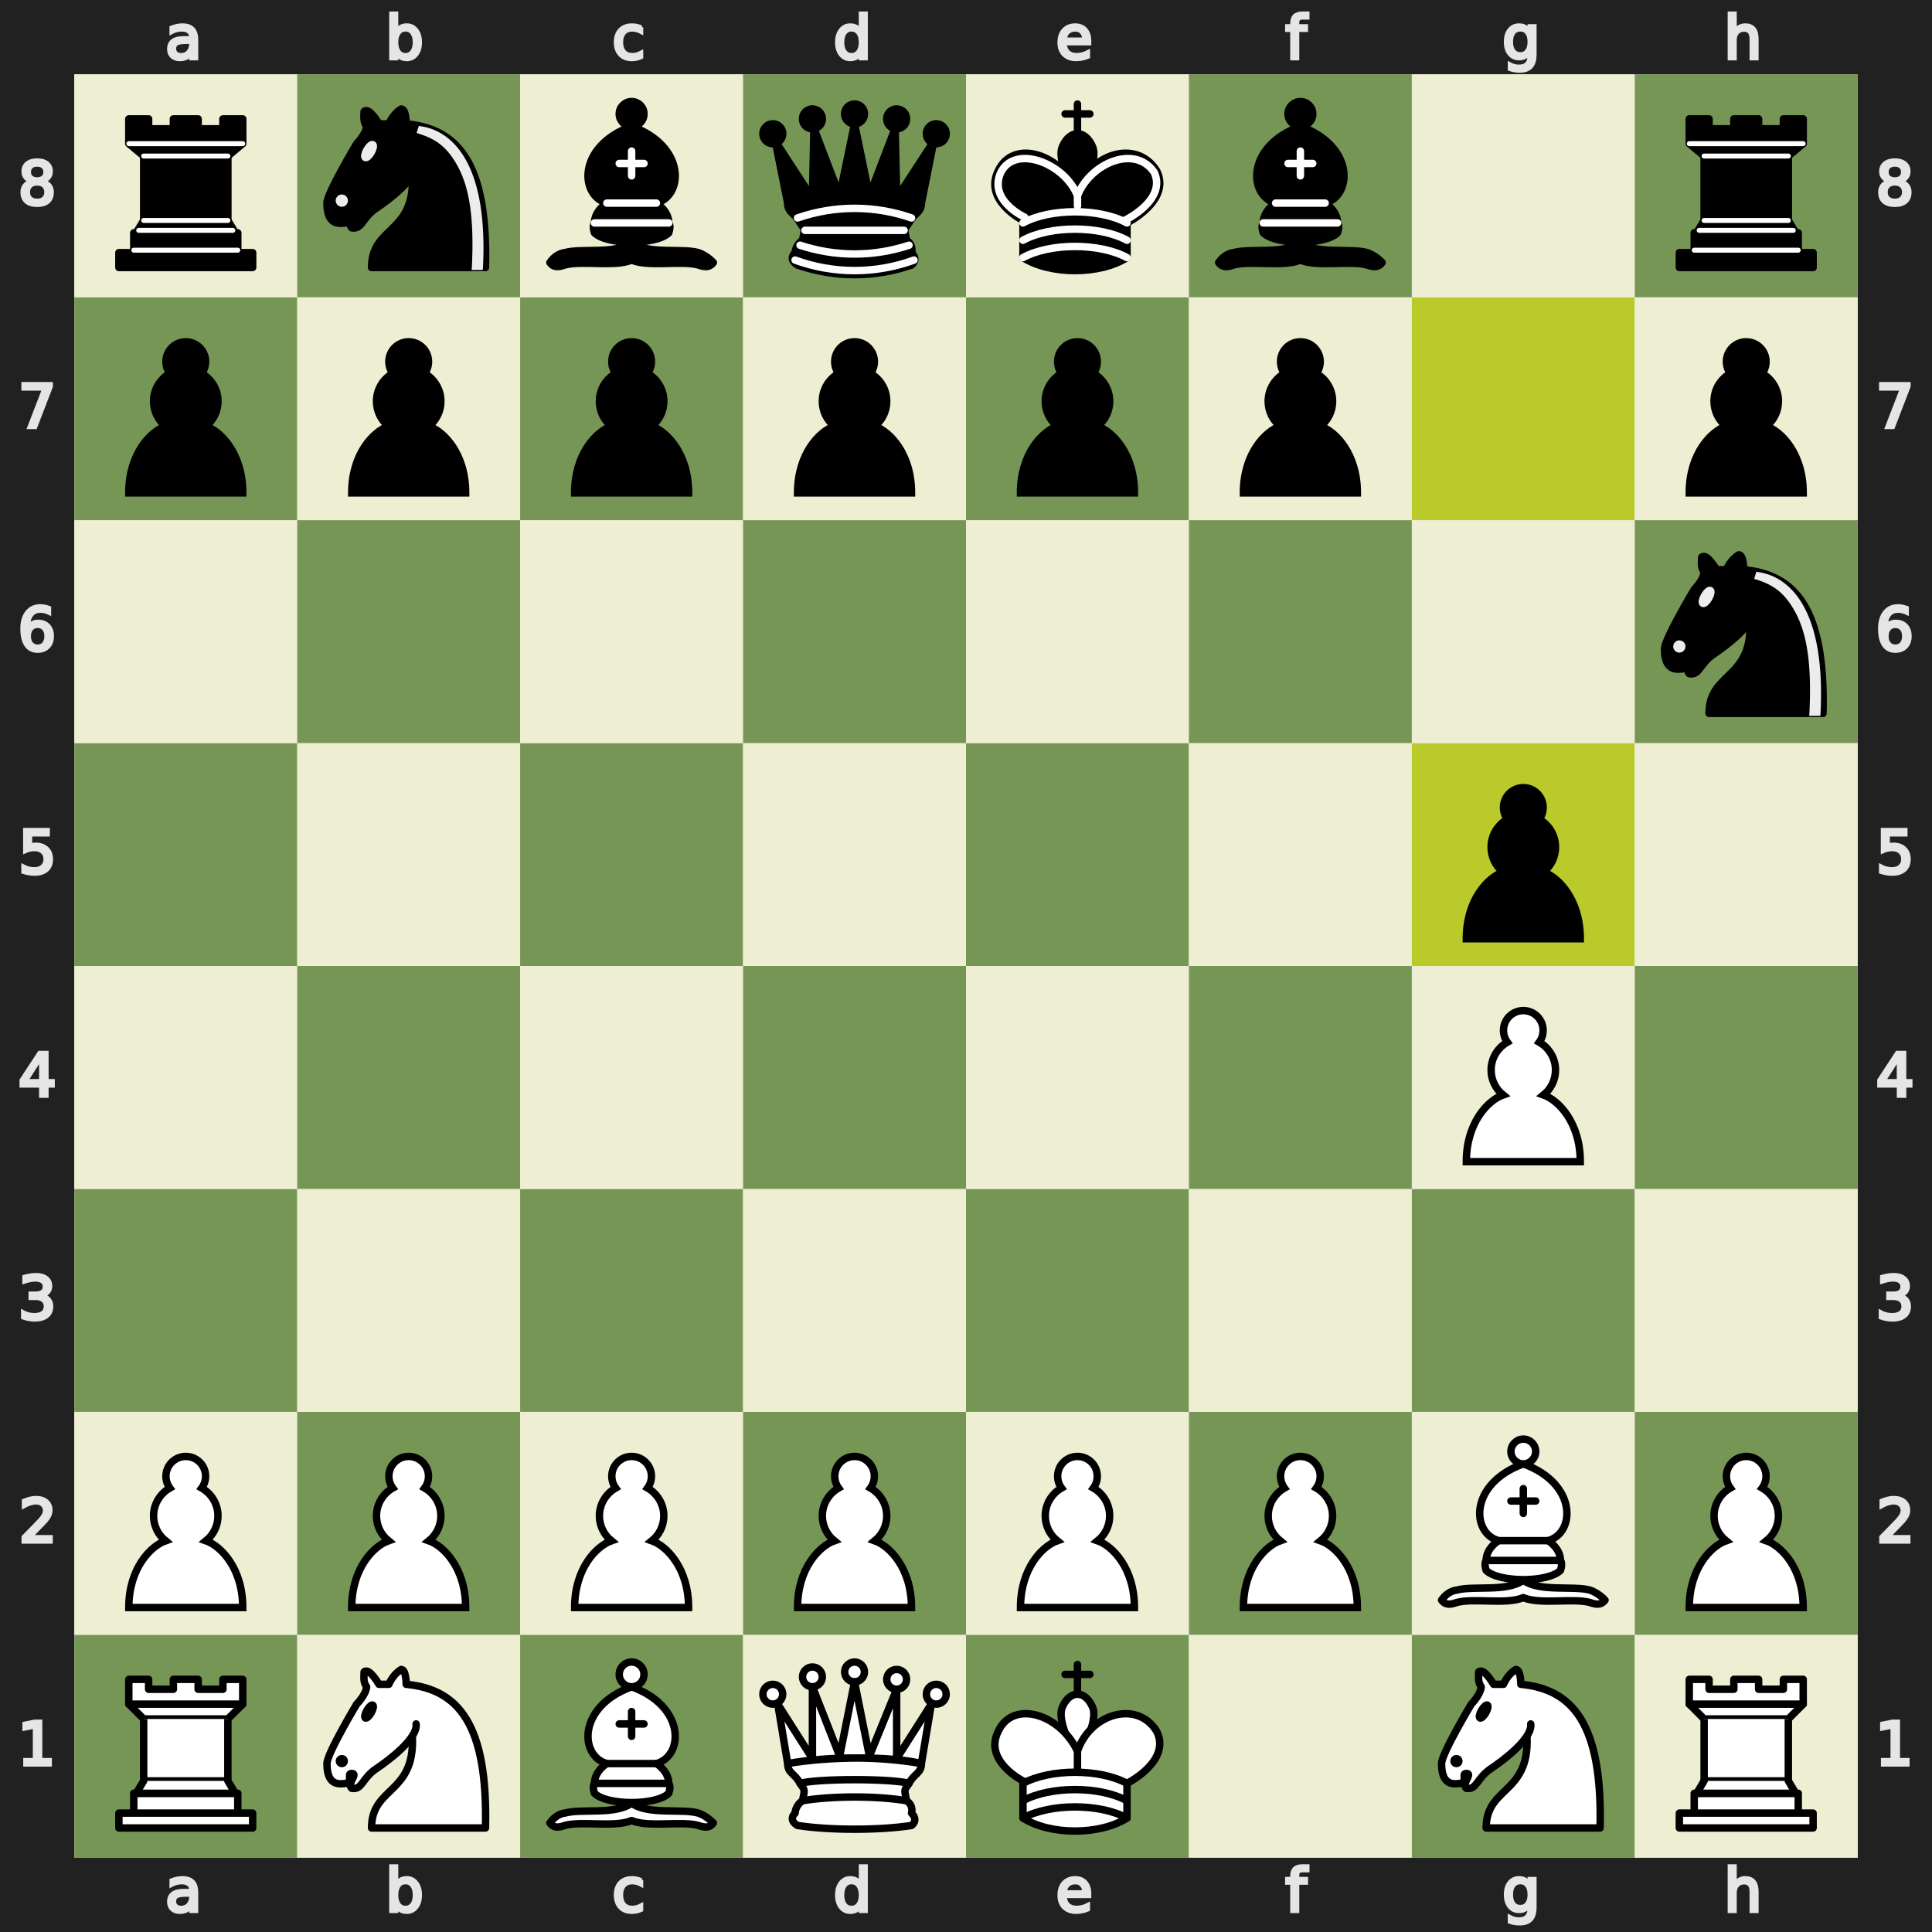
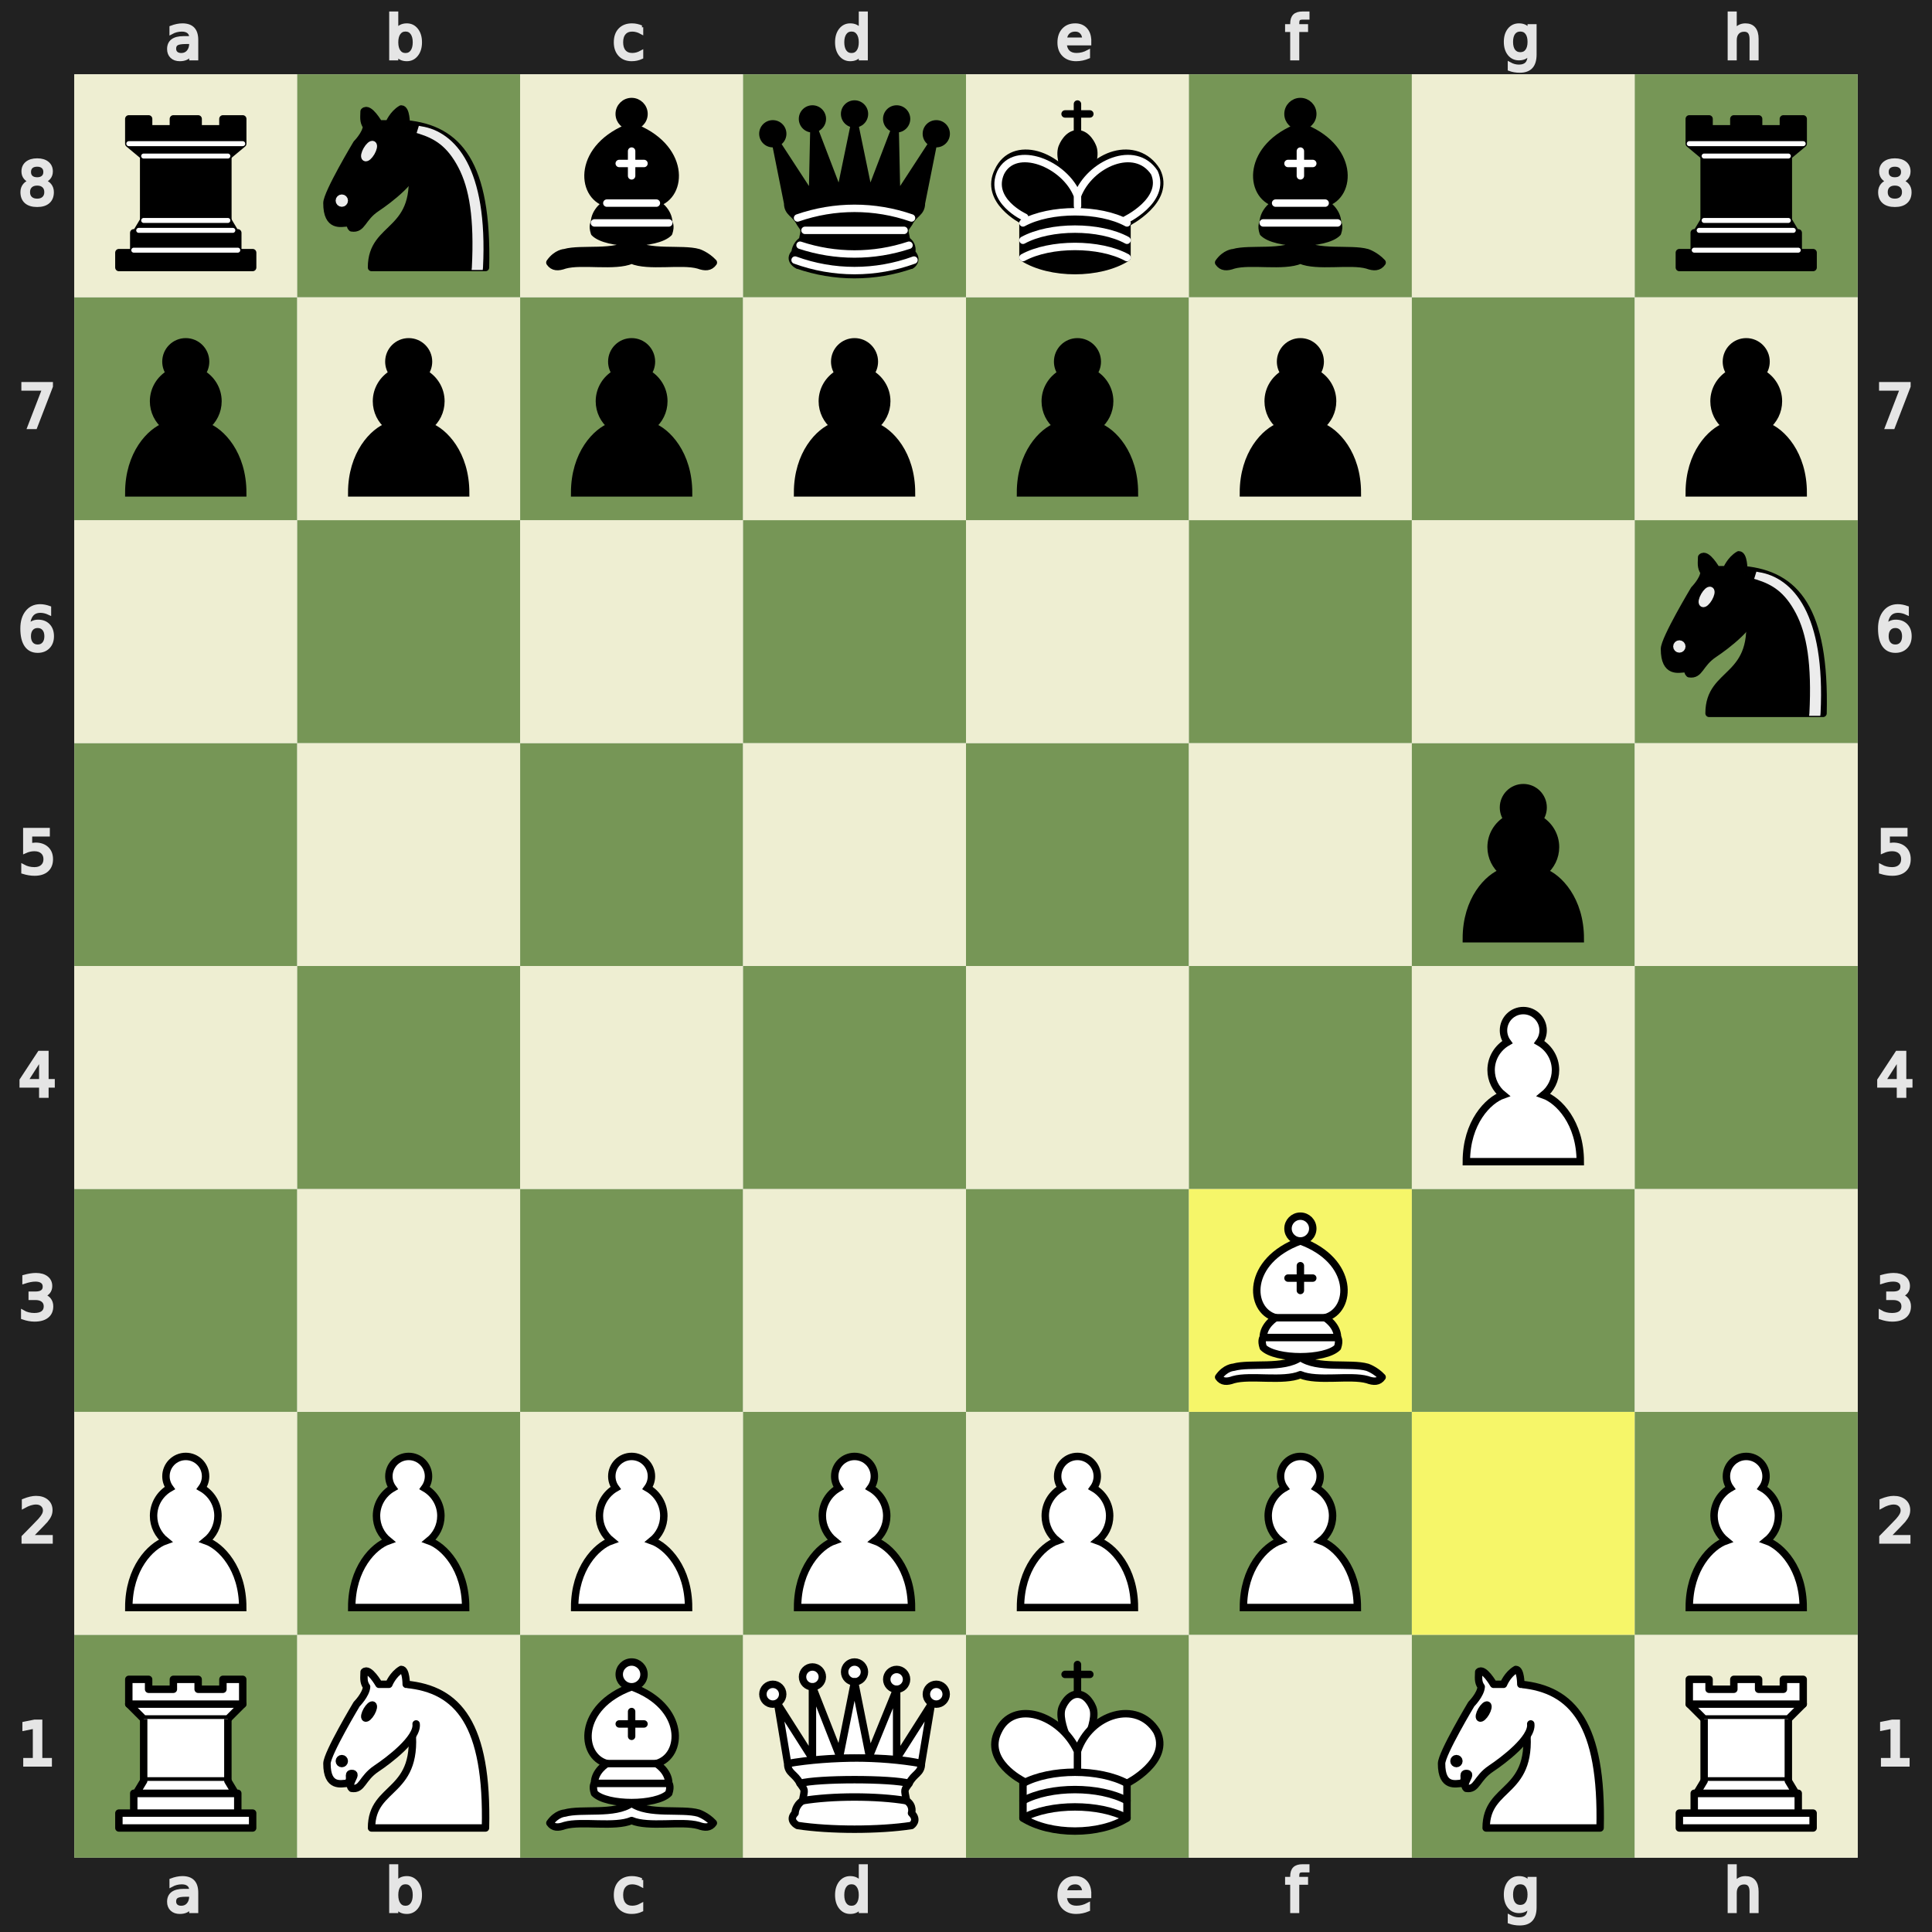
<svg xmlns="http://www.w3.org/2000/svg" xmlns:xlink="http://www.w3.org/1999/xlink" viewBox="0 0 390 390" width="480" height="480">
  <defs>
    <g id="white-pawn" class="white pawn">
      <path d="M22.5 9c-2.21 0-4 1.79-4 4 0 .89.29 1.71.78 2.38C17.33 16.5 16 18.59 16 21c0 2.03.94 3.84 2.41 5.03-3 1.06-7.41 5.55-7.41 13.47h23c0-7.92-4.41-12.41-7.41-13.47 1.47-1.19 2.41-3 2.41-5.03 0-2.41-1.33-4.5-3.28-5.62.49-.67.78-1.49.78-2.38 0-2.21-1.79-4-4-4z" fill="#fff" stroke="#000" stroke-width="1.5" stroke-linecap="round" />
    </g>
    <g id="white-knight" class="white knight" fill="none" fill-rule="evenodd" stroke="#000" stroke-width="1.5" stroke-linecap="round" stroke-linejoin="round">
      <path d="M 22,10 C 32.5,11 38.5,18 38,39 L 15,39 C 15,30 25,32.5 23,18" style="fill:#ffffff; stroke:#000000;" />
      <path d="M 24,18 C 24.38,20.91 18.45,25.37 16,27 C 13,29 13.18,31.34 11,31 C 9.958,30.06 12.41,27.96 11,28 C 10,28 11.19,29.23 10,30 C 9,30 5.997,31 6,26 C 6,24 12,14 12,14 C 12,14 13.89,12.1 14,10.5 C 13.27,9.506 13.5,8.5 13.5,7.5 C 14.5,6.5 16.5,10 16.5,10 L 18.5,10 C 18.5,10 19.28,8.008 21,7 C 22,7 22,10 22,10" style="fill:#ffffff; stroke:#000000;" />
      <path d="M 9.5 25.5 A 0.5 0.5 0 1 1 8.5,25.5 A 0.5 0.5 0 1 1 9.5 25.5 z" style="fill:#000000; stroke:#000000;" />
      <path d="M 15 15.5 A 0.5 1.5 0 1 1 14,15.5 A 0.5 1.5 0 1 1 15 15.5 z" transform="matrix(0.866,0.5,-0.5,0.866,9.693,-5.173)" style="fill:#000000; stroke:#000000;" />
    </g>
    <g id="white-bishop" class="white bishop" fill="none" fill-rule="evenodd" stroke="#000" stroke-width="1.5" stroke-linecap="round" stroke-linejoin="round">
      <g fill="#fff" stroke-linecap="butt">
        <path d="M9 36c3.39-.97 10.11.43 13.5-2 3.39 2.43 10.11 1.03 13.5 2 0 0 1.65.54 3 2-.68.97-1.65.99-3 .5-3.39-.97-10.11.46-13.5-1-3.39 1.46-10.11.03-13.5 1-1.354.49-2.323.47-3-.5 1.354-1.94 3-2 3-2zM15 32c2.5 2.5 12.5 2.5 15 0 .5-1.5 0-2 0-2 0-2.5-2.5-4-2.5-4 5.5-1.5 6-11.5-5-15.5-11 4-10.5 14-5 15.5 0 0-2.5 1.5-2.5 4 0 0-.5.5 0 2zM25 8a2.5 2.5 0 1 1-5 0 2.5 2.5 0 1 1 5 0z" />
      </g>
      <path d="M17.5 26h10M15 30h15m-7.5-14.5v5M20 18h5" stroke-linejoin="miter" />
    </g>
    <g id="white-rook" class="white rook" fill="#fff" fill-rule="evenodd" stroke="#000" stroke-width="1.5" stroke-linecap="round" stroke-linejoin="round">
      <path d="M9 39h27v-3H9v3zM12 36v-4h21v4H12zM11 14V9h4v2h5V9h5v2h5V9h4v5" stroke-linecap="butt" />
      <path d="M34 14l-3 3H14l-3-3" />
      <path d="M31 17v12.5H14V17" stroke-linecap="butt" stroke-linejoin="miter" />
      <path d="M31 29.5l1.5 2.5h-20l1.5-2.5" />
      <path d="M11 14h23" fill="none" stroke-linejoin="miter" />
    </g>
    <g id="white-queen" class="white queen" fill="#fff" fill-rule="evenodd" stroke="#000" stroke-width="1.5" stroke-linecap="round" stroke-linejoin="round">
      <path d="M8 12a2 2 0 1 1-4 0 2 2 0 1 1 4 0zM24.5 7.5a2 2 0 1 1-4 0 2 2 0 1 1 4 0zM41 12a2 2 0 1 1-4 0 2 2 0 1 1 4 0zM16 8.5a2 2 0 1 1-4 0 2 2 0 1 1 4 0zM33 9a2 2 0 1 1-4 0 2 2 0 1 1 4 0z" />
      <path d="M9 26c8.5-1.5 21-1.5 27 0l2-12-7 11V11l-5.5 13.5-3-15-3 15-5.5-14V25L7 14l2 12zM9 26c0 2 1.5 2 2.5 4 1 1.5 1 1 .5 3.5-1.5 1-1.5 2.5-1.5 2.5-1.5 1.5.5 2.5.5 2.5 6.5 1 16.5 1 23 0 0 0 1.5-1 0-2.5 0 0 .5-1.5-1-2.5-.5-2.5-.5-2 .5-3.5 1-2 2.5-2 2.5-4-8.5-1.5-18.5-1.5-27 0z" stroke-linecap="butt" />
      <path d="M11.5 30c3.5-1 18.5-1 22 0M12 33.5c6-1 15-1 21 0" fill="none" />
    </g>
    <g id="white-king" class="white king" fill="none" fill-rule="evenodd" stroke="#000" stroke-width="1.5" stroke-linecap="round" stroke-linejoin="round">
      <path d="M22.5 11.63V6M20 8h5" stroke-linejoin="miter" />
      <path d="M22.5 25s4.5-7.5 3-10.5c0 0-1-2.5-3-2.5s-3 2.5-3 2.5c-1.5 3 3 10.5 3 10.5" fill="#fff" stroke-linecap="butt" stroke-linejoin="miter" />
      <path d="M11.5 37c5.5 3.5 15.5 3.5 21 0v-7s9-4.5 6-10.5c-4-6.5-13.5-3.5-16 4V27v-3.5c-3.5-7.5-13-10.5-16-4-3 6 5 10 5 10V37z" fill="#fff" />
      <path d="M11.5 30c5.5-3 15.5-3 21 0m-21 3.5c5.5-3 15.5-3 21 0m-21 3.5c5.5-3 15.5-3 21 0" />
    </g>
    <g id="black-pawn" class="black pawn">
      <path d="M22.5 9c-2.21 0-4 1.79-4 4 0 .89.29 1.71.78 2.38C17.33 16.5 16 18.59 16 21c0 2.03.94 3.84 2.41 5.03-3 1.06-7.41 5.55-7.41 13.47h23c0-7.92-4.41-12.41-7.41-13.47 1.47-1.19 2.41-3 2.41-5.03 0-2.41-1.33-4.5-3.28-5.62.49-.67.78-1.49.78-2.38 0-2.21-1.79-4-4-4z" fill="#000" stroke="#000" stroke-width="1.5" stroke-linecap="round" />
    </g>
    <g id="black-knight" class="black knight" fill="none" fill-rule="evenodd" stroke="#000" stroke-width="1.5" stroke-linecap="round" stroke-linejoin="round">
      <path d="M 22,10 C 32.5,11 38.5,18 38,39 L 15,39 C 15,30 25,32.5 23,18" style="fill:#000000; stroke:#000000;" />
      <path d="M 24,18 C 24.38,20.91 18.45,25.37 16,27 C 13,29 13.18,31.34 11,31 C 9.958,30.06 12.41,27.96 11,28 C 10,28 11.19,29.23 10,30 C 9,30 5.997,31 6,26 C 6,24 12,14 12,14 C 12,14 13.89,12.1 14,10.5 C 13.27,9.506 13.5,8.5 13.5,7.5 C 14.5,6.5 16.5,10 16.5,10 L 18.5,10 C 18.5,10 19.28,8.008 21,7 C 22,7 22,10 22,10" style="fill:#000000; stroke:#000000;" />
      <path d="M 9.5 25.5 A 0.5 0.5 0 1 1 8.5,25.5 A 0.5 0.5 0 1 1 9.5 25.5 z" style="fill:#ececec; stroke:#ececec;" />
      <path d="M 15 15.5 A 0.5 1.5 0 1 1 14,15.5 A 0.5 1.5 0 1 1 15 15.5 z" transform="matrix(0.866,0.5,-0.5,0.866,9.693,-5.173)" style="fill:#ececec; stroke:#ececec;" />
      <path d="M 24.55,10.4 L 24.1,11.85 L 24.6,12 C 27.75,13 30.25,14.49 32.5,18.75 C 34.75,23.01 35.75,29.06 35.25,39 L 35.2,39.5 L 37.45,39.5 L 37.5,39 C 38,28.94 36.62,22.15 34.25,17.66 C 31.88,13.17 28.46,11.02 25.06,10.5 L 24.55,10.4 z " style="fill:#ececec; stroke:none;" />
    </g>
    <g id="black-bishop" class="black bishop" fill="none" fill-rule="evenodd" stroke="#000" stroke-width="1.5" stroke-linecap="round" stroke-linejoin="round">
      <path d="M9 36c3.39-.97 10.11.43 13.5-2 3.39 2.43 10.11 1.03 13.5 2 0 0 1.65.54 3 2-.68.97-1.65.99-3 .5-3.39-.97-10.11.46-13.5-1-3.39 1.46-10.11.03-13.5 1-1.354.49-2.323.47-3-.5 1.354-1.94 3-2 3-2zm6-4c2.5 2.5 12.5 2.5 15 0 .5-1.5 0-2 0-2 0-2.5-2.5-4-2.5-4 5.5-1.5 6-11.5-5-15.5-11 4-10.5 14-5 15.5 0 0-2.5 1.5-2.5 4 0 0-.5.5 0 2zM25 8a2.5 2.5 0 1 1-5 0 2.5 2.5 0 1 1 5 0z" fill="#000" stroke-linecap="butt" />
      <path d="M17.5 26h10M15 30h15m-7.5-14.5v5M20 18h5" stroke="#fff" stroke-linejoin="miter" />
    </g>
    <g id="black-rook" class="black rook" fill="#000" fill-rule="evenodd" stroke="#000" stroke-width="1.5" stroke-linecap="round" stroke-linejoin="round">
      <path d="M9 39h27v-3H9v3zM12.5 32l1.5-2.5h17l1.5 2.5h-20zM12 36v-4h21v4H12z" stroke-linecap="butt" />
      <path d="M14 29.5v-13h17v13H14z" stroke-linecap="butt" stroke-linejoin="miter" />
      <path d="M14 16.5L11 14h23l-3 2.5H14zM11 14V9h4v2h5V9h5v2h5V9h4v5H11z" stroke-linecap="butt" />
      <path d="M12 35.5h21M13 31.5h19M14 29.5h17M14 16.5h17M11 14h23" fill="none" stroke="#fff" stroke-width="1" stroke-linejoin="miter" />
    </g>
    <g id="black-queen" class="black queen" fill="#000" fill-rule="evenodd" stroke="#000" stroke-width="1.5" stroke-linecap="round" stroke-linejoin="round">
      <g fill="#000" stroke="none">
        <circle cx="6" cy="12" r="2.75" />
        <circle cx="14" cy="9" r="2.75" />
        <circle cx="22.5" cy="8" r="2.75" />
        <circle cx="31" cy="9" r="2.75" />
        <circle cx="39" cy="12" r="2.75" />
      </g>
      <path d="M9 26c8.5-1.5 21-1.5 27 0l2.5-12.5L31 25l-.3-14.1-5.2 13.6-3-14.5-3 14.5-5.2-13.6L14 25 6.5 13.5 9 26zM9 26c0 2 1.5 2 2.5 4 1 1.5 1 1 .5 3.5-1.5 1-1.5 2.5-1.5 2.5-1.5 1.5.5 2.5.5 2.5 6.5 1 16.5 1 23 0 0 0 1.5-1 0-2.5 0 0 .5-1.5-1-2.5-.5-2.5-.5-2 .5-3.5 1-2 2.5-2 2.5-4-8.5-1.5-18.5-1.5-27 0z" stroke-linecap="butt" />
      <path d="M11 38.5a35 35 1 0 0 23 0" fill="none" stroke-linecap="butt" />
      <path d="M11 29a35 35 1 0 1 23 0M12.5 31.5h20M11.5 34.5a35 35 1 0 0 22 0M10.5 37.5a35 35 1 0 0 24 0" fill="none" stroke="#fff" />
    </g>
    <g id="black-king" class="black king" fill="none" fill-rule="evenodd" stroke="#000" stroke-width="1.5" stroke-linecap="round" stroke-linejoin="round">
      <path d="M22.5 11.63V6" stroke-linejoin="miter" />
      <path d="M22.5 25s4.5-7.5 3-10.5c0 0-1-2.5-3-2.5s-3 2.5-3 2.5c-1.5 3 3 10.5 3 10.5" fill="#000" stroke-linecap="butt" stroke-linejoin="miter" />
      <path d="M11.5 37c5.5 3.5 15.5 3.5 21 0v-7s9-4.5 6-10.5c-4-6.5-13.5-3.5-16 4V27v-3.5c-3.5-7.5-13-10.5-16-4-3 6 5 10 5 10V37z" fill="#000" />
      <path d="M20 8h5" stroke-linejoin="miter" />
      <path d="M32 29.5s8.5-4 6.03-9.65C34.15 14 25 18 22.5 24.5l.01 2.1-.01-2.1C20 18 9.906 14 6.997 19.85c-2.497 5.65 4.853 9 4.853 9M11.5 30c5.5-3 15.5-3 21 0m-21 3.5c5.5-3 15.5-3 21 0m-21 3.5c5.5-3 15.5-3 21 0" stroke="#fff" />
    </g>
  </defs>
  <rect x="7.5" y="7.5" width="375" height="375" fill="none" stroke="#212121" stroke-width="15" />
  <g transform="translate(20, 1) scale(0.75, 0.75)" fill="#e5e5e5" stroke="#e5e5e5">
    <path d="M23.328 10.016q-1.742 0-2.414.398-.672.398-.672 1.36 0 .765.5 1.218.508.445 1.375.445 1.196 0 1.914-.843.727-.852.727-2.258v-.32zm2.867-.594v4.992h-1.437v-1.328q-.492.797-1.227 1.18-.734.375-1.797.375-1.343 0-2.14-.75-.79-.758-.79-2.024 0-1.476.985-2.226.992-.75 2.953-.75h2.016V8.75q0-.992-.656-1.531-.649-.547-1.829-.547-.75 0-1.46.18-.711.18-1.368.539V6.062q.79-.304 1.532-.453.742-.156 1.445-.156 1.898 0 2.836.984.937.985.937 2.985z" />
  </g>
  <g transform="translate(20, 375) scale(0.75, 0.75)" fill="#e5e5e5" stroke="#e5e5e5">
    <path d="M23.328 10.016q-1.742 0-2.414.398-.672.398-.672 1.36 0 .765.5 1.218.508.445 1.375.445 1.196 0 1.914-.843.727-.852.727-2.258v-.32zm2.867-.594v4.992h-1.437v-1.328q-.492.797-1.227 1.18-.734.375-1.797.375-1.343 0-2.14-.75-.79-.758-.79-2.024 0-1.476.985-2.226.992-.75 2.953-.75h2.016V8.75q0-.992-.656-1.531-.649-.547-1.829-.547-.75 0-1.46.18-.711.18-1.368.539V6.062q.79-.304 1.532-.453.742-.156 1.445-.156 1.898 0 2.836.984.937.985.937 2.985z" />
  </g>
  <g transform="translate(65, 1) scale(0.75, 0.75)" fill="#e5e5e5" stroke="#e5e5e5">
    <path d="M24.922 10.047q0-1.586-.656-2.485-.649-.906-1.79-.906-1.14 0-1.796.906-.649.899-.649 2.485 0 1.586.649 2.492.656.898 1.797.898 1.14 0 1.789-.898.656-.906.656-2.492zm-4.89-3.055q.452-.781 1.14-1.156.695-.383 1.656-.383 1.594 0 2.586 1.266 1 1.265 1 3.328 0 2.062-1 3.328-.992 1.266-2.586 1.266-.96 0-1.656-.375-.688-.383-1.14-1.164v1.312h-1.446V2.258h1.445z" />
  </g>
  <g transform="translate(65, 375) scale(0.75, 0.75)" fill="#e5e5e5" stroke="#e5e5e5">
    <path d="M24.922 10.047q0-1.586-.656-2.485-.649-.906-1.79-.906-1.14 0-1.796.906-.649.899-.649 2.485 0 1.586.649 2.492.656.898 1.797.898 1.14 0 1.789-.898.656-.906.656-2.492zm-4.89-3.055q.452-.781 1.14-1.156.695-.383 1.656-.383 1.594 0 2.586 1.266 1 1.265 1 3.328 0 2.062-1 3.328-.992 1.266-2.586 1.266-.96 0-1.656-.375-.688-.383-1.14-1.164v1.312h-1.446V2.258h1.445z" />
  </g>
  <g transform="translate(110, 1) scale(0.75, 0.75)" fill="#e5e5e5" stroke="#e5e5e5">
    <path d="M25.96 6v1.344q-.608-.336-1.226-.5-.609-.172-1.234-.172-1.398 0-2.172.89-.773.883-.773 2.485 0 1.601.773 2.492.774.883 2.172.883.625 0 1.234-.164.618-.172 1.227-.508v1.328q-.602.281-1.25.422-.64.14-1.367.14-1.977 0-3.14-1.242-1.165-1.242-1.165-3.351 0-2.14 1.172-3.367 1.18-1.227 3.227-1.227.664 0 1.296.14.633.134 1.227.407z" />
  </g>
  <g transform="translate(110, 375) scale(0.75, 0.75)" fill="#e5e5e5" stroke="#e5e5e5">
    <path d="M25.96 6v1.344q-.608-.336-1.226-.5-.609-.172-1.234-.172-1.398 0-2.172.89-.773.883-.773 2.485 0 1.601.773 2.492.774.883 2.172.883.625 0 1.234-.164.618-.172 1.227-.508v1.328q-.602.281-1.25.422-.64.14-1.367.14-1.977 0-3.14-1.242-1.165-1.242-1.165-3.351 0-2.14 1.172-3.367 1.18-1.227 3.227-1.227.664 0 1.296.14.633.134 1.227.407z" />
  </g>
  <g transform="translate(155, 1) scale(0.75, 0.75)" fill="#e5e5e5" stroke="#e5e5e5">
    <path d="M24.973 6.992V2.258h1.437v12.156h-1.437v-1.312q-.453.78-1.149 1.164-.687.375-1.656.375-1.586 0-2.586-1.266-.992-1.266-.992-3.328 0-2.063.992-3.328 1-1.266 2.586-1.266.969 0 1.656.383.696.375 1.149 1.156zm-4.899 3.055q0 1.586.649 2.492.656.898 1.797.898 1.14 0 1.796-.898.657-.906.657-2.492 0-1.586-.657-2.485-.656-.906-1.796-.906-1.141 0-1.797.906-.649.899-.649 2.485z" />
  </g>
  <g transform="translate(155, 375) scale(0.75, 0.75)" fill="#e5e5e5" stroke="#e5e5e5">
    <path d="M24.973 6.992V2.258h1.437v12.156h-1.437v-1.312q-.453.78-1.149 1.164-.687.375-1.656.375-1.586 0-2.586-1.266-.992-1.266-.992-3.328 0-2.063.992-3.328 1-1.266 2.586-1.266.969 0 1.656.383.696.375 1.149 1.156zm-4.899 3.055q0 1.586.649 2.492.656.898 1.797.898 1.14 0 1.796-.898.657-.906.657-2.492 0-1.586-.657-2.485-.656-.906-1.796-.906-1.141 0-1.797.906-.649.899-.649 2.485z" />
  </g>
  <g transform="translate(200, 1) scale(0.75, 0.75)" fill="#e5e5e5" stroke="#e5e5e5">
    <path d="M26.555 9.68v.703h-6.61q.094 1.484.89 2.265.806.774 2.235.774.828 0 1.602-.203.781-.203 1.547-.61v1.36q-.774.328-1.586.5-.813.172-1.649.172-2.093 0-3.32-1.22-1.219-1.218-1.219-3.296 0-2.148 1.157-3.406 1.164-1.266 3.132-1.266 1.766 0 2.79 1.14 1.03 1.134 1.03 3.087zm-1.438-.422q-.015-1.18-.664-1.883-.64-.703-1.703-.703-1.203 0-1.93.68-.718.68-.828 1.914z" />
  </g>
  <g transform="translate(200, 375) scale(0.75, 0.75)" fill="#e5e5e5" stroke="#e5e5e5">
    <path d="M26.555 9.68v.703h-6.61q.094 1.484.89 2.265.806.774 2.235.774.828 0 1.602-.203.781-.203 1.547-.61v1.36q-.774.328-1.586.5-.813.172-1.649.172-2.093 0-3.32-1.22-1.219-1.218-1.219-3.296 0-2.148 1.157-3.406 1.164-1.266 3.132-1.266 1.766 0 2.79 1.14 1.03 1.134 1.03 3.087zm-1.438-.422q-.015-1.18-.664-1.883-.64-.703-1.703-.703-1.203 0-1.93.68-.718.68-.828 1.914z" />
  </g>
  <g transform="translate(245, 1) scale(0.75, 0.75)" fill="#e5e5e5" stroke="#e5e5e5">
    <path d="M25.285 2.258v1.195H23.91q-.773 0-1.078.313-.297.312-.297 1.125v.773h2.367v1.117h-2.367v7.633H21.09V6.781h-1.375V5.664h1.375v-.61q0-1.46.68-2.124.68-.672 2.156-.672z" />
  </g>
  <g transform="translate(245, 375) scale(0.75, 0.75)" fill="#e5e5e5" stroke="#e5e5e5">
    <path d="M25.285 2.258v1.195H23.91q-.773 0-1.078.313-.297.312-.297 1.125v.773h2.367v1.117h-2.367v7.633H21.09V6.781h-1.375V5.664h1.375v-.61q0-1.46.68-2.124.68-.672 2.156-.672z" />
  </g>
  <g transform="translate(290, 1) scale(0.75, 0.75)" fill="#e5e5e5" stroke="#e5e5e5">
    <path d="M24.973 9.937q0-1.562-.649-2.421-.64-.86-1.804-.86-1.157 0-1.805.86-.64.859-.64 2.421 0 1.555.64 2.415.648.859 1.805.859 1.164 0 1.804-.86.649-.859.649-2.414zm1.437 3.391q0 2.234-.992 3.32-.992 1.094-3.04 1.094-.757 0-1.429-.117-.672-.11-1.304-.344v-1.398q.632.344 1.25.508.617.164 1.257.164 1.414 0 2.118-.743.703-.734.703-2.226v-.711q-.446.773-1.141 1.156-.695.383-1.664.383-1.61 0-2.594-1.227-.984-1.226-.984-3.25 0-2.03.984-3.257.985-1.227 2.594-1.227.969 0 1.664.383t1.14 1.156V5.664h1.438z" />
  </g>
  <g transform="translate(290, 375) scale(0.75, 0.75)" fill="#e5e5e5" stroke="#e5e5e5">
    <path d="M24.973 9.937q0-1.562-.649-2.421-.64-.86-1.804-.86-1.157 0-1.805.86-.64.859-.64 2.421 0 1.555.64 2.415.648.859 1.805.859 1.164 0 1.804-.86.649-.859.649-2.414zm1.437 3.391q0 2.234-.992 3.32-.992 1.094-3.04 1.094-.757 0-1.429-.117-.672-.11-1.304-.344v-1.398q.632.344 1.25.508.617.164 1.257.164 1.414 0 2.118-.743.703-.734.703-2.226v-.711q-.446.773-1.141 1.156-.695.383-1.664.383-1.61 0-2.594-1.227-.984-1.226-.984-3.25 0-2.03.984-3.257.985-1.227 2.594-1.227.969 0 1.664.383t1.14 1.156V5.664h1.438z" />
  </g>
  <g transform="translate(335, 1) scale(0.75, 0.75)" fill="#e5e5e5" stroke="#e5e5e5">
    <path d="M26.164 9.133v5.281h-1.437V9.18q0-1.243-.485-1.86-.484-.617-1.453-.617-1.164 0-1.836.742-.672.742-.672 2.024v4.945h-1.445V2.258h1.445v4.765q.516-.789 1.211-1.18.703-.39 1.617-.39 1.508 0 2.282.938.773.93.773 2.742z" />
  </g>
  <g transform="translate(335, 375) scale(0.75, 0.75)" fill="#e5e5e5" stroke="#e5e5e5">
    <path d="M26.164 9.133v5.281h-1.437V9.18q0-1.243-.485-1.86-.484-.617-1.453-.617-1.164 0-1.836.742-.672.742-.672 2.024v4.945h-1.445V2.258h1.445v4.765q.516-.789 1.211-1.18.703-.39 1.617-.39 1.508 0 2.282.938.773.93.773 2.742z" />
  </g>
  <g transform="translate(0, 335) scale(0.75, 0.75)" fill="#e5e5e5" stroke="#e5e5e5">
    <path d="M6.754 26.996h2.578v-8.898l-2.805.562v-1.437l2.79-.563h1.578v10.336h2.578v1.328h-6.72z" />
  </g>
  <g transform="translate(375, 335) scale(0.75, 0.75)" fill="#e5e5e5" stroke="#e5e5e5">
    <path d="M6.754 26.996h2.578v-8.898l-2.805.562v-1.437l2.79-.563h1.578v10.336h2.578v1.328h-6.72z" />
  </g>
  <g transform="translate(0, 290) scale(0.75, 0.75)" fill="#e5e5e5" stroke="#e5e5e5">
    <path d="M8.195 26.996h5.508v1.328H6.297v-1.328q.898-.93 2.445-2.492 1.555-1.57 1.953-2.024.758-.851 1.055-1.437.305-.594.305-1.164 0-.93-.657-1.516-.648-.586-1.695-.586-.742 0-1.57.258-.82.258-1.758.781v-1.593q.953-.383 1.781-.578.828-.196 1.516-.196 1.812 0 2.89.906 1.079.907 1.079 2.422 0 .72-.274 1.368-.265.64-.976 1.515-.196.227-1.243 1.313-1.046 1.078-2.953 3.023z" />
  </g>
  <g transform="translate(375, 290) scale(0.75, 0.75)" fill="#e5e5e5" stroke="#e5e5e5">
    <path d="M8.195 26.996h5.508v1.328H6.297v-1.328q.898-.93 2.445-2.492 1.555-1.57 1.953-2.024.758-.851 1.055-1.437.305-.594.305-1.164 0-.93-.657-1.516-.648-.586-1.695-.586-.742 0-1.57.258-.82.258-1.758.781v-1.593q.953-.383 1.781-.578.828-.196 1.516-.196 1.812 0 2.89.906 1.079.907 1.079 2.422 0 .72-.274 1.368-.265.64-.976 1.515-.196.227-1.243 1.313-1.046 1.078-2.953 3.023z" />
  </g>
  <g transform="translate(0, 245) scale(0.75, 0.75)" fill="#e5e5e5" stroke="#e5e5e5">
    <path d="M11.434 22.035q1.132.242 1.765 1.008.64.766.64 1.89 0 1.727-1.187 2.672-1.187.946-3.375.946-.734 0-1.515-.149-.774-.14-1.602-.43V26.45q.656.383 1.438.578.78.196 1.632.196 1.485 0 2.258-.586.782-.586.782-1.703 0-1.032-.727-1.61-.719-.586-2.008-.586h-1.36v-1.297h1.423q1.164 0 1.78-.46.618-.47.618-1.344 0-.899-.64-1.375-.633-.485-1.82-.485-.65 0-1.391.141-.743.14-1.633.437V16.95q.898-.25 1.68-.375.788-.125 1.484-.125 1.797 0 2.844.82 1.046.813 1.046 2.204 0 .968-.554 1.64-.555.664-1.578.922z" />
  </g>
  <g transform="translate(375, 245) scale(0.75, 0.75)" fill="#e5e5e5" stroke="#e5e5e5">
    <path d="M11.434 22.035q1.132.242 1.765 1.008.64.766.64 1.89 0 1.727-1.187 2.672-1.187.946-3.375.946-.734 0-1.515-.149-.774-.14-1.602-.43V26.45q.656.383 1.438.578.78.196 1.632.196 1.485 0 2.258-.586.782-.586.782-1.703 0-1.032-.727-1.61-.719-.586-2.008-.586h-1.36v-1.297h1.423q1.164 0 1.78-.46.618-.47.618-1.344 0-.899-.64-1.375-.633-.485-1.82-.485-.65 0-1.391.141-.743.14-1.633.437V16.95q.898-.25 1.68-.375.788-.125 1.484-.125 1.797 0 2.844.82 1.046.813 1.046 2.204 0 .968-.554 1.64-.555.664-1.578.922z" />
  </g>
  <g transform="translate(0, 200) scale(0.75, 0.75)" fill="#e5e5e5" stroke="#e5e5e5">
    <path d="M11.016 18.035L7.03 24.262h3.985zm-.414-1.375h1.984v7.602h1.664v1.312h-1.664v2.75h-1.57v-2.75H5.75v-1.523z" />
  </g>
  <g transform="translate(375, 200) scale(0.75, 0.75)" fill="#e5e5e5" stroke="#e5e5e5">
    <path d="M11.016 18.035L7.03 24.262h3.985zm-.414-1.375h1.984v7.602h1.664v1.312h-1.664v2.75h-1.57v-2.75H5.75v-1.523z" />
  </g>
  <g transform="translate(0, 155) scale(0.75, 0.75)" fill="#e5e5e5" stroke="#e5e5e5">
    <path d="M6.719 16.66h6.195v1.328h-4.75v2.86q.344-.118.688-.172.343-.063.687-.063 1.953 0 3.094 1.07 1.14 1.07 1.14 2.899 0 1.883-1.171 2.93-1.172 1.039-3.305 1.039-.735 0-1.5-.125-.758-.125-1.57-.375v-1.586q.703.383 1.453.57.75.188 1.586.188 1.351 0 2.14-.711.79-.711.79-1.93 0-1.219-.79-1.93-.789-.71-2.14-.71-.633 0-1.266.14-.625.14-1.281.438z" />
  </g>
  <g transform="translate(375, 155) scale(0.75, 0.75)" fill="#e5e5e5" stroke="#e5e5e5">
    <path d="M6.719 16.66h6.195v1.328h-4.75v2.86q.344-.118.688-.172.343-.063.687-.063 1.953 0 3.094 1.07 1.14 1.07 1.14 2.899 0 1.883-1.171 2.93-1.172 1.039-3.305 1.039-.735 0-1.5-.125-.758-.125-1.57-.375v-1.586q.703.383 1.453.57.75.188 1.586.188 1.351 0 2.14-.711.79-.711.79-1.93 0-1.219-.79-1.93-.789-.71-2.14-.71-.633 0-1.266.14-.625.14-1.281.438z" />
  </g>
  <g transform="translate(0, 110) scale(0.75, 0.75)" fill="#e5e5e5" stroke="#e5e5e5">
    <path d="M10.137 21.863q-1.063 0-1.688.727-.617.726-.617 1.992 0 1.258.617 1.992.625.727 1.688.727 1.062 0 1.68-.727.624-.734.624-1.992 0-1.266-.625-1.992-.617-.727-1.68-.727zm3.133-4.945v1.437q-.594-.28-1.204-.43-.601-.148-1.195-.148-1.562 0-2.39 1.055-.82 1.055-.938 3.188.46-.68 1.156-1.04.696-.367 1.531-.367 1.758 0 2.774 1.07 1.023 1.063 1.023 2.899 0 1.797-1.062 2.883-1.063 1.086-2.828 1.086-2.024 0-3.094-1.547-1.07-1.555-1.07-4.5 0-2.766 1.312-4.406 1.313-1.649 3.524-1.649.593 0 1.195.117.61.118 1.266.352z" />
  </g>
  <g transform="translate(375, 110) scale(0.75, 0.75)" fill="#e5e5e5" stroke="#e5e5e5">
    <path d="M10.137 21.863q-1.063 0-1.688.727-.617.726-.617 1.992 0 1.258.617 1.992.625.727 1.688.727 1.062 0 1.68-.727.624-.734.624-1.992 0-1.266-.625-1.992-.617-.727-1.68-.727zm3.133-4.945v1.437q-.594-.28-1.204-.43-.601-.148-1.195-.148-1.562 0-2.39 1.055-.82 1.055-.938 3.188.46-.68 1.156-1.04.696-.367 1.531-.367 1.758 0 2.774 1.07 1.023 1.063 1.023 2.899 0 1.797-1.062 2.883-1.063 1.086-2.828 1.086-2.024 0-3.094-1.547-1.07-1.555-1.07-4.5 0-2.766 1.312-4.406 1.313-1.649 3.524-1.649.593 0 1.195.117.61.118 1.266.352z" />
  </g>
  <g transform="translate(0, 65) scale(0.75, 0.75)" fill="#e5e5e5" stroke="#e5e5e5">
    <path d="M6.25 16.66h7.5v.672L9.516 28.324H7.867l3.985-10.336H6.25z" />
  </g>
  <g transform="translate(375, 65) scale(0.75, 0.75)" fill="#e5e5e5" stroke="#e5e5e5">
    <path d="M6.25 16.66h7.5v.672L9.516 28.324H7.867l3.985-10.336H6.25z" />
  </g>
  <g transform="translate(0, 20) scale(0.75, 0.75)" fill="#e5e5e5" stroke="#e5e5e5">
    <path d="M10 22.785q-1.125 0-1.773.602-.641.601-.641 1.656t.64 1.656q.649.602 1.774.602t1.773-.602q.649-.61.649-1.656 0-1.055-.649-1.656-.64-.602-1.773-.602zm-1.578-.672q-1.016-.25-1.586-.945-.563-.695-.563-1.695 0-1.399.993-2.211 1-.813 2.734-.813 1.742 0 2.734.813.993.812.993 2.21 0 1-.57 1.696-.563.695-1.571.945 1.14.266 1.773 1.04.641.773.641 1.89 0 1.695-1.04 2.602-1.03.906-2.96.906t-2.969-.906Q6 26.738 6 25.043q0-1.117.64-1.89.641-.774 1.782-1.04zm-.578-2.492q0 .906.562 1.414.57.508 1.594.508 1.016 0 1.586-.508.578-.508.578-1.414 0-.906-.578-1.414-.57-.508-1.586-.508-1.023 0-1.594.508-.562.508-.562 1.414z" />
  </g>
  <g transform="translate(375, 20) scale(0.75, 0.75)" fill="#e5e5e5" stroke="#e5e5e5">
    <path d="M10 22.785q-1.125 0-1.773.602-.641.601-.641 1.656t.64 1.656q.649.602 1.774.602t1.773-.602q.649-.61.649-1.656 0-1.055-.649-1.656-.64-.602-1.773-.602zm-1.578-.672q-1.016-.25-1.586-.945-.563-.695-.563-1.695 0-1.399.993-2.211 1-.813 2.734-.813 1.742 0 2.734.813.993.812.993 2.21 0 1-.57 1.696-.563.695-1.571.945 1.14.266 1.773 1.04.641.773.641 1.89 0 1.695-1.04 2.602-1.03.906-2.96.906t-2.969-.906Q6 26.738 6 25.043q0-1.117.64-1.89.641-.774 1.782-1.04zm-.578-2.492q0 .906.562 1.414.57.508 1.594.508 1.016 0 1.586-.508.578-.508.578-1.414 0-.906-.578-1.414-.57-.508-1.586-.508-1.023 0-1.594.508-.562.508-.562 1.414z" />
  </g>
  <rect x="15" y="330" width="45" height="45" class="square dark a1" stroke="none" fill="#769656" />
  <rect x="60" y="330" width="45" height="45" class="square light b1" stroke="none" fill="#eeeed2" />
  <rect x="105" y="330" width="45" height="45" class="square dark c1" stroke="none" fill="#769656" />
  <rect x="150" y="330" width="45" height="45" class="square light d1" stroke="none" fill="#eeeed2" />
  <rect x="195" y="330" width="45" height="45" class="square dark e1" stroke="none" fill="#769656" />
  <rect x="240" y="330" width="45" height="45" class="square light f1" stroke="none" fill="#eeeed2" />
  <rect x="285" y="330" width="45" height="45" class="square dark g1" stroke="none" fill="#769656" />
  <rect x="330" y="330" width="45" height="45" class="square light h1" stroke="none" fill="#eeeed2" />
  <rect x="15" y="285" width="45" height="45" class="square light a2" stroke="none" fill="#eeeed2" />
  <rect x="60" y="285" width="45" height="45" class="square dark b2" stroke="none" fill="#769656" />
  <rect x="105" y="285" width="45" height="45" class="square light c2" stroke="none" fill="#eeeed2" />
  <rect x="150" y="285" width="45" height="45" class="square dark d2" stroke="none" fill="#769656" />
  <rect x="195" y="285" width="45" height="45" class="square light e2" stroke="none" fill="#eeeed2" />
  <rect x="240" y="285" width="45" height="45" class="square dark f2" stroke="none" fill="#769656" />
-   <rect x="285" y="285" width="45" height="45" class="square light g2" stroke="none" fill="#eeeed2" />
+   <rect x="285" y="285" width="45" height="45" class="square light lastmove g2" stroke="none" fill="#f6f669" />
  <rect x="330" y="285" width="45" height="45" class="square dark h2" stroke="none" fill="#769656" />
  <rect x="15" y="240" width="45" height="45" class="square dark a3" stroke="none" fill="#769656" />
  <rect x="60" y="240" width="45" height="45" class="square light b3" stroke="none" fill="#eeeed2" />
  <rect x="105" y="240" width="45" height="45" class="square dark c3" stroke="none" fill="#769656" />
  <rect x="150" y="240" width="45" height="45" class="square light d3" stroke="none" fill="#eeeed2" />
  <rect x="195" y="240" width="45" height="45" class="square dark e3" stroke="none" fill="#769656" />
-   <rect x="240" y="240" width="45" height="45" class="square light f3" stroke="none" fill="#eeeed2" />
+   <rect x="240" y="240" width="45" height="45" class="square light lastmove f3" stroke="none" fill="#f6f669" />
  <rect x="285" y="240" width="45" height="45" class="square dark g3" stroke="none" fill="#769656" />
  <rect x="330" y="240" width="45" height="45" class="square light h3" stroke="none" fill="#eeeed2" />
  <rect x="15" y="195" width="45" height="45" class="square light a4" stroke="none" fill="#eeeed2" />
  <rect x="60" y="195" width="45" height="45" class="square dark b4" stroke="none" fill="#769656" />
  <rect x="105" y="195" width="45" height="45" class="square light c4" stroke="none" fill="#eeeed2" />
  <rect x="150" y="195" width="45" height="45" class="square dark d4" stroke="none" fill="#769656" />
  <rect x="195" y="195" width="45" height="45" class="square light e4" stroke="none" fill="#eeeed2" />
  <rect x="240" y="195" width="45" height="45" class="square dark f4" stroke="none" fill="#769656" />
  <rect x="285" y="195" width="45" height="45" class="square light g4" stroke="none" fill="#eeeed2" />
  <rect x="330" y="195" width="45" height="45" class="square dark h4" stroke="none" fill="#769656" />
  <rect x="15" y="150" width="45" height="45" class="square dark a5" stroke="none" fill="#769656" />
  <rect x="60" y="150" width="45" height="45" class="square light b5" stroke="none" fill="#eeeed2" />
  <rect x="105" y="150" width="45" height="45" class="square dark c5" stroke="none" fill="#769656" />
  <rect x="150" y="150" width="45" height="45" class="square light d5" stroke="none" fill="#eeeed2" />
  <rect x="195" y="150" width="45" height="45" class="square dark e5" stroke="none" fill="#769656" />
  <rect x="240" y="150" width="45" height="45" class="square light f5" stroke="none" fill="#eeeed2" />
-   <rect x="285" y="150" width="45" height="45" class="square dark lastmove g5" stroke="none" fill="#baca2b" />
+   <rect x="285" y="150" width="45" height="45" class="square dark g5" stroke="none" fill="#769656" />
  <rect x="330" y="150" width="45" height="45" class="square light h5" stroke="none" fill="#eeeed2" />
  <rect x="15" y="105" width="45" height="45" class="square light a6" stroke="none" fill="#eeeed2" />
  <rect x="60" y="105" width="45" height="45" class="square dark b6" stroke="none" fill="#769656" />
  <rect x="105" y="105" width="45" height="45" class="square light c6" stroke="none" fill="#eeeed2" />
  <rect x="150" y="105" width="45" height="45" class="square dark d6" stroke="none" fill="#769656" />
  <rect x="195" y="105" width="45" height="45" class="square light e6" stroke="none" fill="#eeeed2" />
  <rect x="240" y="105" width="45" height="45" class="square dark f6" stroke="none" fill="#769656" />
  <rect x="285" y="105" width="45" height="45" class="square light g6" stroke="none" fill="#eeeed2" />
  <rect x="330" y="105" width="45" height="45" class="square dark h6" stroke="none" fill="#769656" />
  <rect x="15" y="60" width="45" height="45" class="square dark a7" stroke="none" fill="#769656" />
  <rect x="60" y="60" width="45" height="45" class="square light b7" stroke="none" fill="#eeeed2" />
  <rect x="105" y="60" width="45" height="45" class="square dark c7" stroke="none" fill="#769656" />
  <rect x="150" y="60" width="45" height="45" class="square light d7" stroke="none" fill="#eeeed2" />
  <rect x="195" y="60" width="45" height="45" class="square dark e7" stroke="none" fill="#769656" />
  <rect x="240" y="60" width="45" height="45" class="square light f7" stroke="none" fill="#eeeed2" />
-   <rect x="285" y="60" width="45" height="45" class="square dark lastmove g7" stroke="none" fill="#baca2b" />
+   <rect x="285" y="60" width="45" height="45" class="square dark g7" stroke="none" fill="#769656" />
  <rect x="330" y="60" width="45" height="45" class="square light h7" stroke="none" fill="#eeeed2" />
  <rect x="15" y="15" width="45" height="45" class="square light a8" stroke="none" fill="#eeeed2" />
  <rect x="60" y="15" width="45" height="45" class="square dark b8" stroke="none" fill="#769656" />
  <rect x="105" y="15" width="45" height="45" class="square light c8" stroke="none" fill="#eeeed2" />
  <rect x="150" y="15" width="45" height="45" class="square dark d8" stroke="none" fill="#769656" />
  <rect x="195" y="15" width="45" height="45" class="square light e8" stroke="none" fill="#eeeed2" />
  <rect x="240" y="15" width="45" height="45" class="square dark f8" stroke="none" fill="#769656" />
  <rect x="285" y="15" width="45" height="45" class="square light g8" stroke="none" fill="#eeeed2" />
  <rect x="330" y="15" width="45" height="45" class="square dark h8" stroke="none" fill="#769656" />
  <use href="#white-rook" xlink:href="#white-rook" transform="translate(15, 330)" />
  <use href="#white-knight" xlink:href="#white-knight" transform="translate(60, 330)" />
  <use href="#white-bishop" xlink:href="#white-bishop" transform="translate(105, 330)" />
  <use href="#white-queen" xlink:href="#white-queen" transform="translate(150, 330)" />
  <use href="#white-king" xlink:href="#white-king" transform="translate(195, 330)" />
  <use href="#white-knight" xlink:href="#white-knight" transform="translate(285, 330)" />
  <use href="#white-rook" xlink:href="#white-rook" transform="translate(330, 330)" />
  <use href="#white-pawn" xlink:href="#white-pawn" transform="translate(15, 285)" />
  <use href="#white-pawn" xlink:href="#white-pawn" transform="translate(60, 285)" />
  <use href="#white-pawn" xlink:href="#white-pawn" transform="translate(105, 285)" />
  <use href="#white-pawn" xlink:href="#white-pawn" transform="translate(150, 285)" />
  <use href="#white-pawn" xlink:href="#white-pawn" transform="translate(195, 285)" />
  <use href="#white-pawn" xlink:href="#white-pawn" transform="translate(240, 285)" />
-   <use href="#white-bishop" xlink:href="#white-bishop" transform="translate(285, 285)" />
  <use href="#white-pawn" xlink:href="#white-pawn" transform="translate(330, 285)" />
+   <use href="#white-bishop" xlink:href="#white-bishop" transform="translate(240, 240)" />
  <use href="#white-pawn" xlink:href="#white-pawn" transform="translate(285, 195)" />
  <use href="#black-pawn" xlink:href="#black-pawn" transform="translate(285, 150)" />
  <use href="#black-knight" xlink:href="#black-knight" transform="translate(330, 105)" />
  <use href="#black-pawn" xlink:href="#black-pawn" transform="translate(15, 60)" />
  <use href="#black-pawn" xlink:href="#black-pawn" transform="translate(60, 60)" />
  <use href="#black-pawn" xlink:href="#black-pawn" transform="translate(105, 60)" />
  <use href="#black-pawn" xlink:href="#black-pawn" transform="translate(150, 60)" />
  <use href="#black-pawn" xlink:href="#black-pawn" transform="translate(195, 60)" />
  <use href="#black-pawn" xlink:href="#black-pawn" transform="translate(240, 60)" />
  <use href="#black-pawn" xlink:href="#black-pawn" transform="translate(330, 60)" />
  <use href="#black-rook" xlink:href="#black-rook" transform="translate(15, 15)" />
  <use href="#black-knight" xlink:href="#black-knight" transform="translate(60, 15)" />
  <use href="#black-bishop" xlink:href="#black-bishop" transform="translate(105, 15)" />
  <use href="#black-queen" xlink:href="#black-queen" transform="translate(150, 15)" />
  <use href="#black-king" xlink:href="#black-king" transform="translate(195, 15)" />
  <use href="#black-bishop" xlink:href="#black-bishop" transform="translate(240, 15)" />
  <use href="#black-rook" xlink:href="#black-rook" transform="translate(330, 15)" />
</svg>
